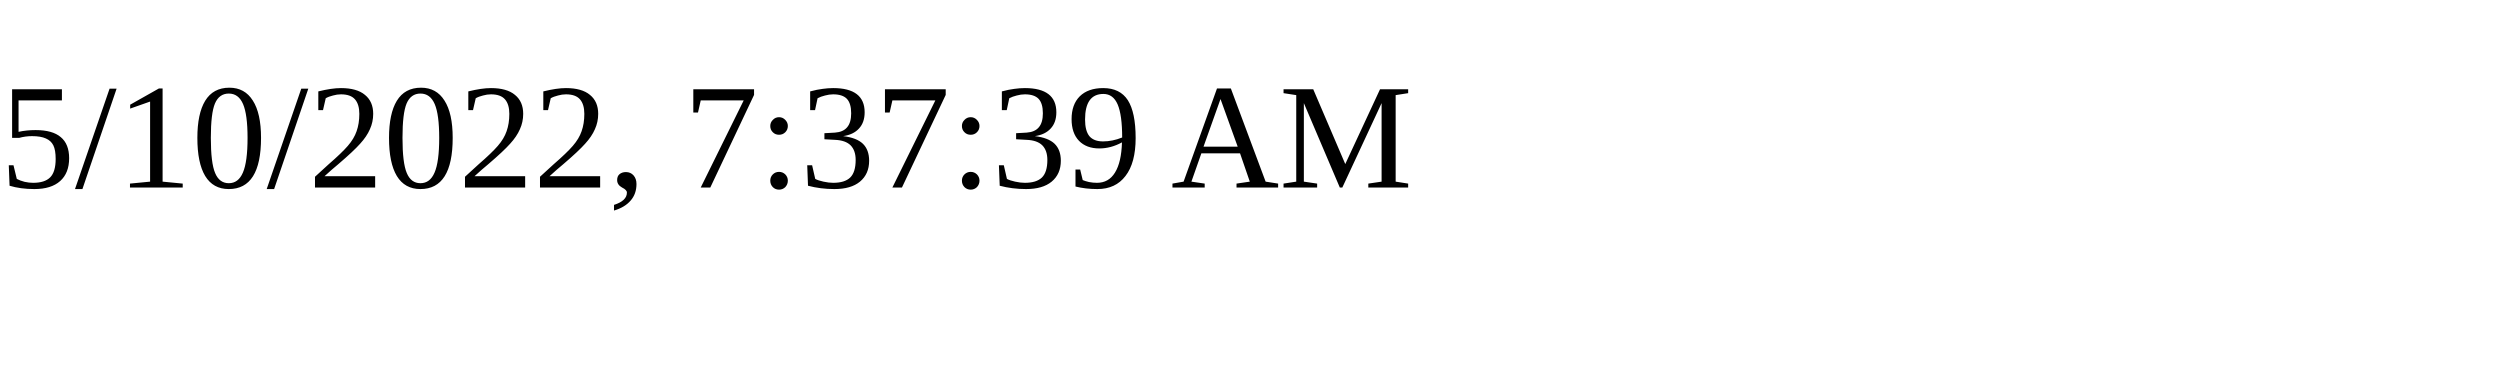
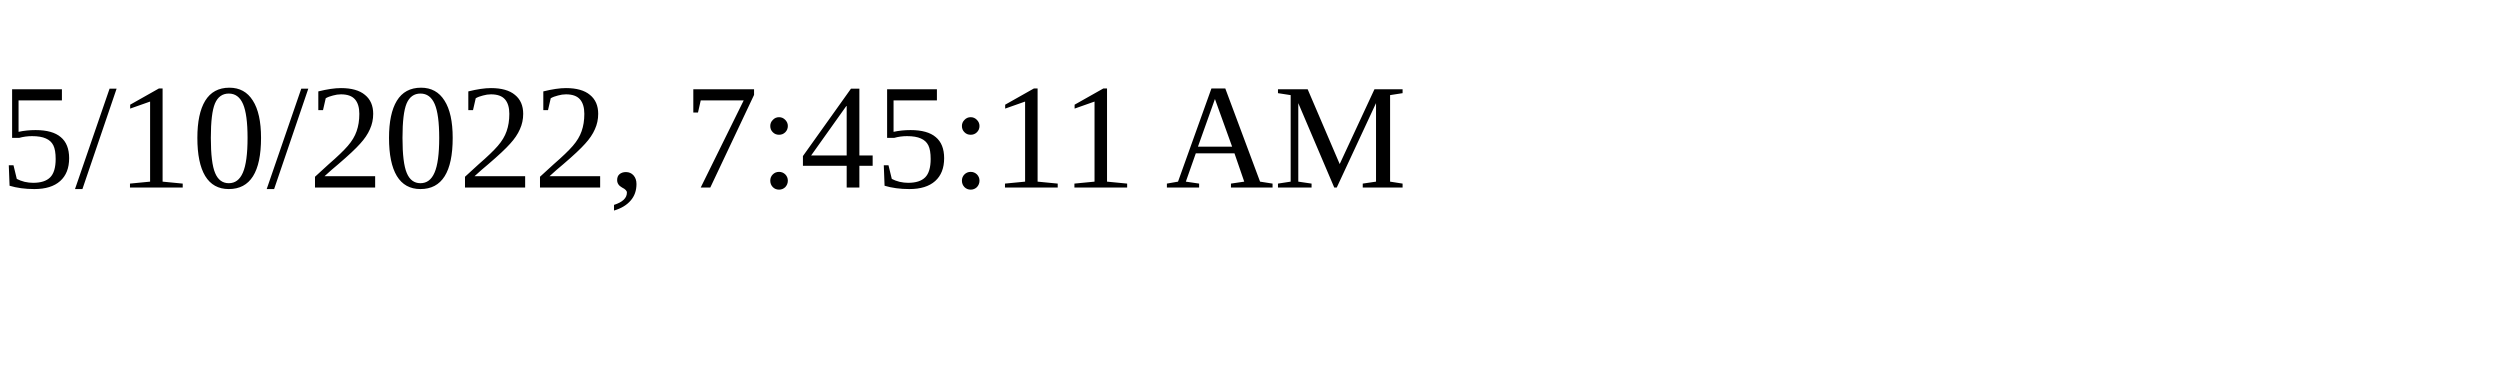
<svg xmlns="http://www.w3.org/2000/svg" height="30" width="200">
-   <text x="0" y="15">5/10/2022, 7:37:39 AM</text>
+   <text x="0" y="15">5/10/2022, 7:45:11 AM</text>
</svg>
